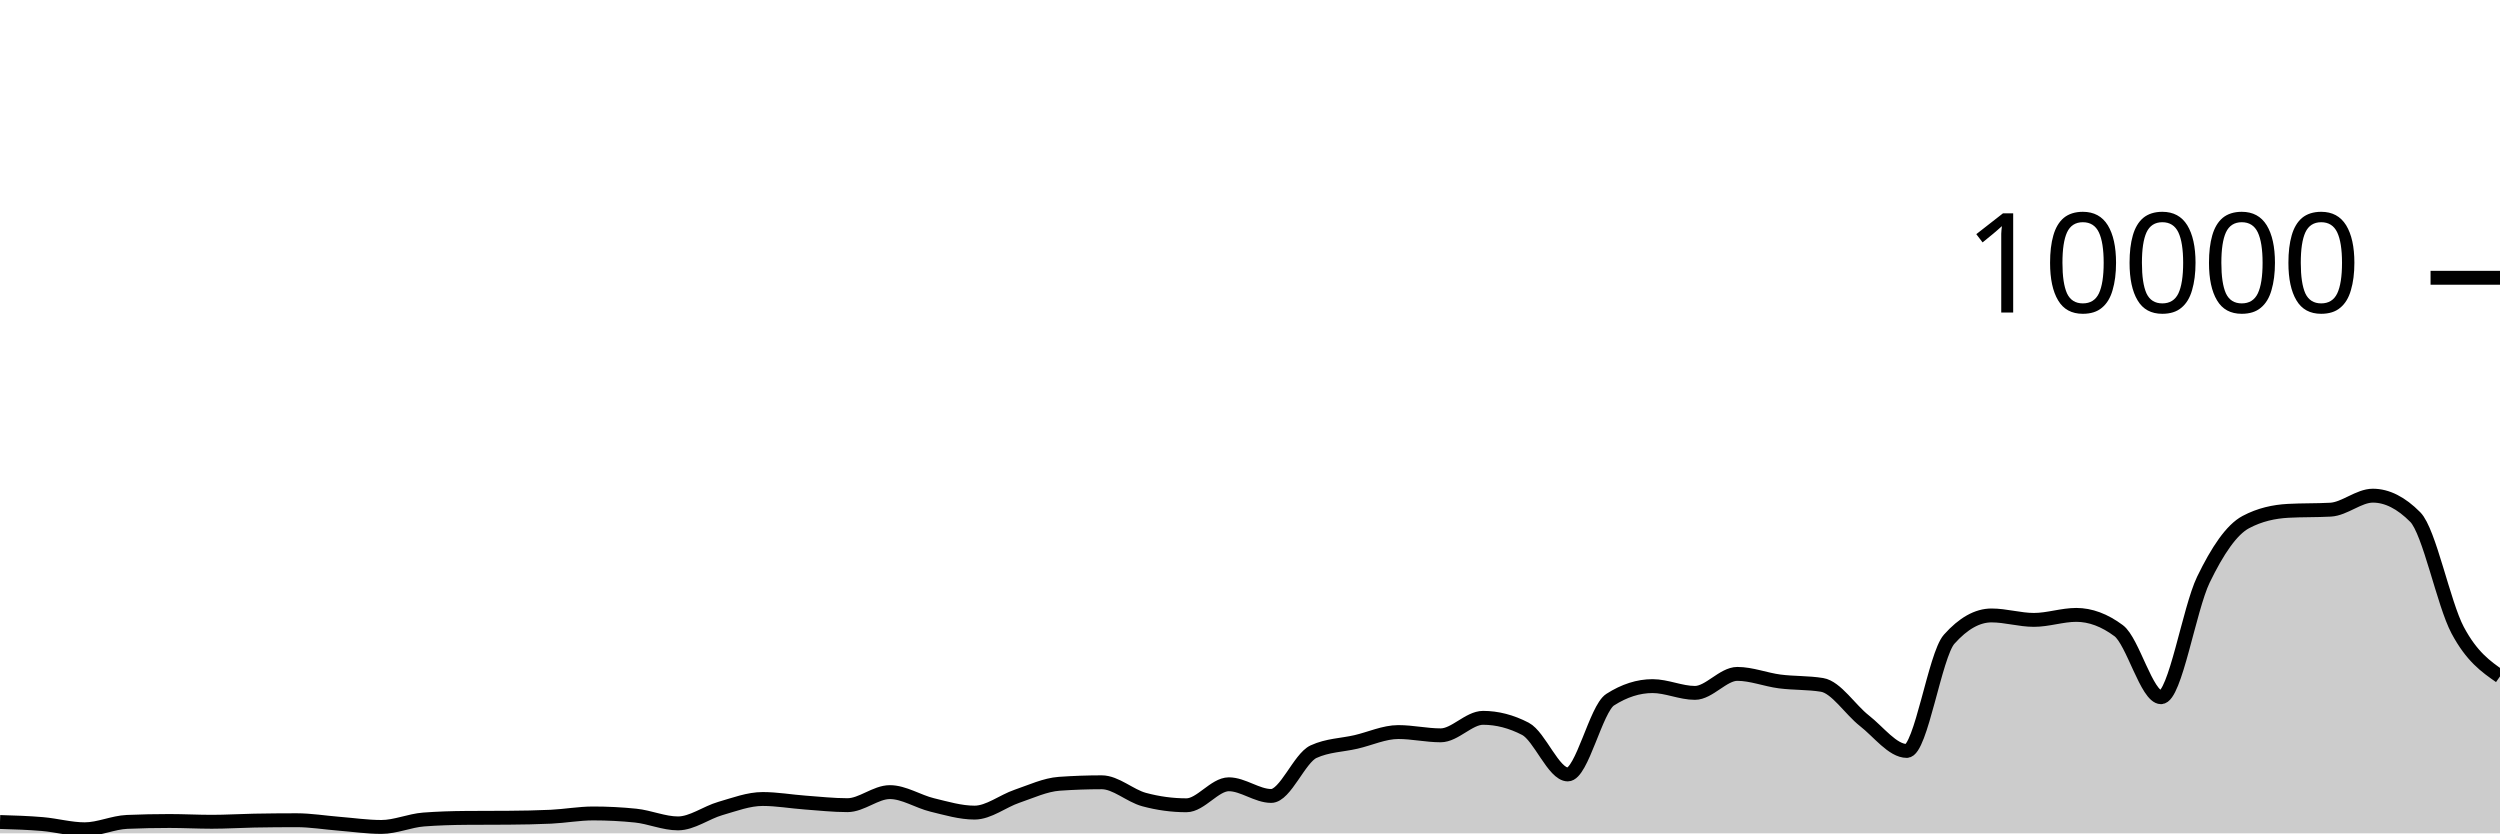
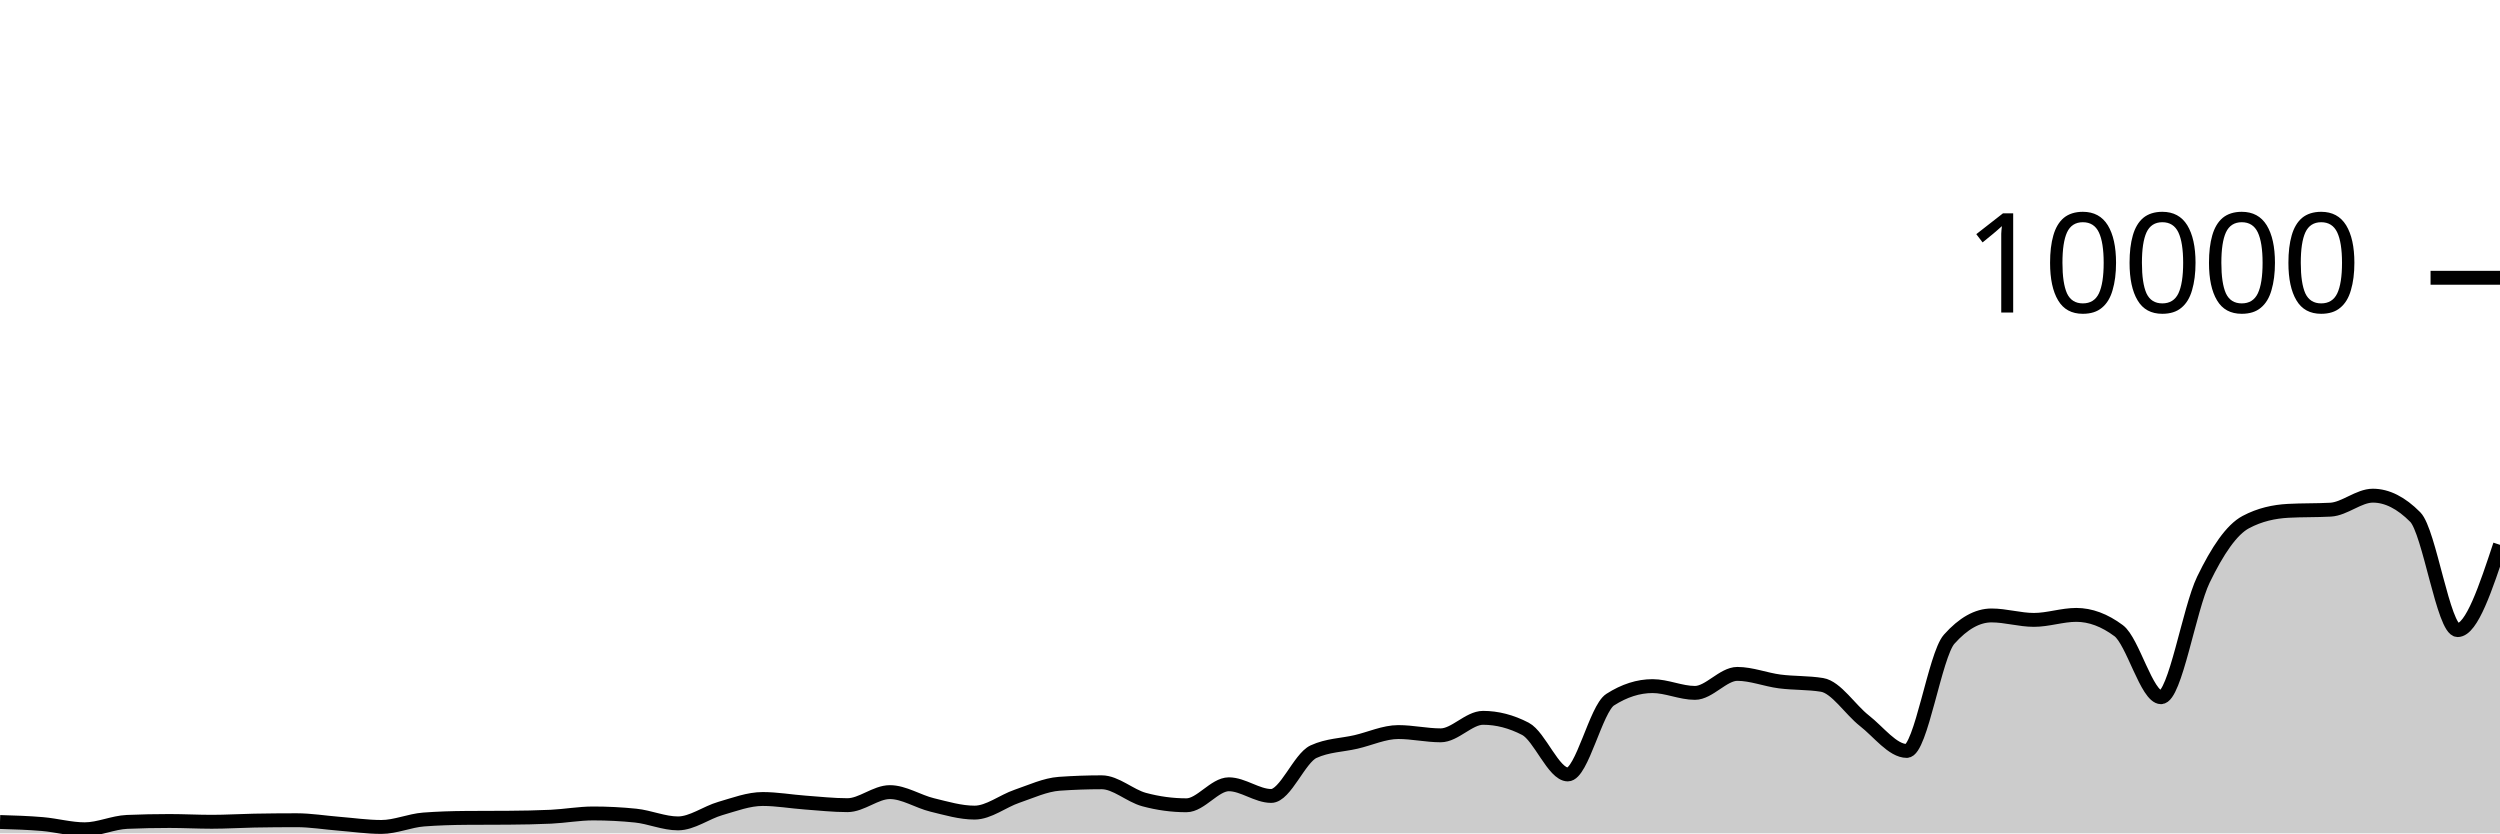
<svg xmlns="http://www.w3.org/2000/svg" viewBox="0 0 180 60">
  <g transform="translate(0,20)">
-     <path class="area" fill="rgba(0, 0, 0, 0.2)" d="M0,39.184C1.017,39.214,2.034,39.245,3.051,39.332C4.068,39.419,5.085,39.708,6.102,39.708C7.119,39.708,8.136,39.219,9.153,39.176C10.169,39.133,11.186,39.112,12.203,39.112C13.22,39.112,14.237,39.168,15.254,39.168C16.271,39.168,17.288,39.103,18.305,39.084C19.322,39.065,20.339,39.056,21.356,39.056C22.373,39.056,23.39,39.227,24.407,39.308C25.424,39.389,26.441,39.54,27.458,39.54C28.475,39.54,29.492,39.081,30.508,39.004C31.525,38.927,32.542,38.896,33.559,38.888C34.576,38.88,35.593,38.884,36.61,38.876C37.627,38.868,38.644,38.852,39.661,38.804C40.678,38.756,41.695,38.568,42.712,38.568C43.729,38.568,44.746,38.62,45.763,38.724C46.78,38.828,47.797,39.284,48.814,39.284C49.831,39.284,50.847,38.505,51.864,38.212C52.881,37.919,53.898,37.528,54.915,37.528C55.932,37.528,56.949,37.71,57.966,37.784C58.983,37.858,60,37.972,61.017,37.972C62.034,37.972,63.051,37.032,64.068,37.032C65.085,37.032,66.102,37.71,67.119,37.956C68.136,38.202,69.153,38.508,70.169,38.508C71.186,38.508,72.203,37.678,73.22,37.332C74.237,36.986,75.254,36.504,76.271,36.432C77.288,36.36,78.305,36.324,79.322,36.324C80.339,36.324,81.356,37.293,82.373,37.568C83.39,37.843,84.407,37.98,85.424,37.98C86.441,37.98,87.458,36.468,88.475,36.468C89.492,36.468,90.508,37.308,91.525,37.308C92.542,37.308,93.559,34.587,94.576,34.12C95.593,33.653,96.61,33.655,97.627,33.42C98.644,33.185,99.661,32.708,100.678,32.708C101.695,32.708,102.712,32.944,103.729,32.944C104.746,32.944,105.763,31.684,106.78,31.684C107.797,31.684,108.814,31.948,109.831,32.476C110.847,33.004,111.864,35.76,112.881,35.76C113.898,35.76,114.915,31.027,115.932,30.376C116.949,29.725,117.966,29.4,118.983,29.4C120,29.4,121.017,29.888,122.034,29.888C123.051,29.888,124.068,28.52,125.085,28.52C126.102,28.52,127.119,28.932,128.136,29.064C129.153,29.196,130.169,29.147,131.186,29.312C132.203,29.477,133.22,31.099,134.237,31.892C135.254,32.685,136.271,34.068,137.288,34.068C138.305,34.068,139.322,27.165,140.339,26.024C141.356,24.883,142.373,24.312,143.39,24.312C144.407,24.312,145.424,24.632,146.441,24.632C147.458,24.632,148.475,24.272,149.492,24.272C150.508,24.272,151.525,24.651,152.542,25.408C153.559,26.165,154.576,30.2,155.593,30.2C156.61,30.2,157.627,23.837,158.644,21.736C159.661,19.635,160.678,18.133,161.695,17.592C162.712,17.051,163.729,16.836,164.746,16.78C165.763,16.724,166.78,16.752,167.797,16.696C168.814,16.64,169.831,15.688,170.847,15.688C171.864,15.688,172.881,16.201,173.898,17.228C174.915,18.255,175.932,23.456,176.949,25.368C177.966,27.28,178.983,27.99,180,28.7L180,40C178.983,40,177.966,40,176.949,40C175.932,40,174.915,40,173.898,40C172.881,40,171.864,40,170.847,40C169.831,40,168.814,40,167.797,40C166.78,40,165.763,40,164.746,40C163.729,40,162.712,40,161.695,40C160.678,40,159.661,40,158.644,40C157.627,40,156.61,40,155.593,40C154.576,40,153.559,40,152.542,40C151.525,40,150.508,40,149.492,40C148.475,40,147.458,40,146.441,40C145.424,40,144.407,40,143.39,40C142.373,40,141.356,40,140.339,40C139.322,40,138.305,40,137.288,40C136.271,40,135.254,40,134.237,40C133.22,40,132.203,40,131.186,40C130.169,40,129.153,40,128.136,40C127.119,40,126.102,40,125.085,40C124.068,40,123.051,40,122.034,40C121.017,40,120,40,118.983,40C117.966,40,116.949,40,115.932,40C114.915,40,113.898,40,112.881,40C111.864,40,110.847,40,109.831,40C108.814,40,107.797,40,106.78,40C105.763,40,104.746,40,103.729,40C102.712,40,101.695,40,100.678,40C99.661,40,98.644,40,97.627,40C96.61,40,95.593,40,94.576,40C93.559,40,92.542,40,91.525,40C90.508,40,89.492,40,88.475,40C87.458,40,86.441,40,85.424,40C84.407,40,83.39,40,82.373,40C81.356,40,80.339,40,79.322,40C78.305,40,77.288,40,76.271,40C75.254,40,74.237,40,73.22,40C72.203,40,71.186,40,70.169,40C69.153,40,68.136,40,67.119,40C66.102,40,65.085,40,64.068,40C63.051,40,62.034,40,61.017,40C60,40,58.983,40,57.966,40C56.949,40,55.932,40,54.915,40C53.898,40,52.881,40,51.864,40C50.847,40,49.831,40,48.814,40C47.797,40,46.78,40,45.763,40C44.746,40,43.729,40,42.712,40C41.695,40,40.678,40,39.661,40C38.644,40,37.627,40,36.61,40C35.593,40,34.576,40,33.559,40C32.542,40,31.525,40,30.508,40C29.492,40,28.475,40,27.458,40C26.441,40,25.424,40,24.407,40C23.39,40,22.373,40,21.356,40C20.339,40,19.322,40,18.305,40C17.288,40,16.271,40,15.254,40C14.237,40,13.22,40,12.203,40C11.186,40,10.169,40,9.153,40C8.136,40,7.119,40,6.102,40C5.085,40,4.068,40,3.051,40C2.034,40,1.017,40,0,40Z" />
-     <path class="line" stroke="black" fill="none" d="M0,39.184C1.017,39.214,2.034,39.245,3.051,39.332C4.068,39.419,5.085,39.708,6.102,39.708C7.119,39.708,8.136,39.219,9.153,39.176C10.169,39.133,11.186,39.112,12.203,39.112C13.22,39.112,14.237,39.168,15.254,39.168C16.271,39.168,17.288,39.103,18.305,39.084C19.322,39.065,20.339,39.056,21.356,39.056C22.373,39.056,23.39,39.227,24.407,39.308C25.424,39.389,26.441,39.54,27.458,39.54C28.475,39.54,29.492,39.081,30.508,39.004C31.525,38.927,32.542,38.896,33.559,38.888C34.576,38.88,35.593,38.884,36.61,38.876C37.627,38.868,38.644,38.852,39.661,38.804C40.678,38.756,41.695,38.568,42.712,38.568C43.729,38.568,44.746,38.62,45.763,38.724C46.78,38.828,47.797,39.284,48.814,39.284C49.831,39.284,50.847,38.505,51.864,38.212C52.881,37.919,53.898,37.528,54.915,37.528C55.932,37.528,56.949,37.71,57.966,37.784C58.983,37.858,60,37.972,61.017,37.972C62.034,37.972,63.051,37.032,64.068,37.032C65.085,37.032,66.102,37.71,67.119,37.956C68.136,38.202,69.153,38.508,70.169,38.508C71.186,38.508,72.203,37.678,73.22,37.332C74.237,36.986,75.254,36.504,76.271,36.432C77.288,36.36,78.305,36.324,79.322,36.324C80.339,36.324,81.356,37.293,82.373,37.568C83.39,37.843,84.407,37.98,85.424,37.98C86.441,37.98,87.458,36.468,88.475,36.468C89.492,36.468,90.508,37.308,91.525,37.308C92.542,37.308,93.559,34.587,94.576,34.12C95.593,33.653,96.61,33.655,97.627,33.42C98.644,33.185,99.661,32.708,100.678,32.708C101.695,32.708,102.712,32.944,103.729,32.944C104.746,32.944,105.763,31.684,106.78,31.684C107.797,31.684,108.814,31.948,109.831,32.476C110.847,33.004,111.864,35.76,112.881,35.76C113.898,35.76,114.915,31.027,115.932,30.376C116.949,29.725,117.966,29.4,118.983,29.4C120,29.4,121.017,29.888,122.034,29.888C123.051,29.888,124.068,28.52,125.085,28.52C126.102,28.52,127.119,28.932,128.136,29.064C129.153,29.196,130.169,29.147,131.186,29.312C132.203,29.477,133.22,31.099,134.237,31.892C135.254,32.685,136.271,34.068,137.288,34.068C138.305,34.068,139.322,27.165,140.339,26.024C141.356,24.883,142.373,24.312,143.39,24.312C144.407,24.312,145.424,24.632,146.441,24.632C147.458,24.632,148.475,24.272,149.492,24.272C150.508,24.272,151.525,24.651,152.542,25.408C153.559,26.165,154.576,30.2,155.593,30.2C156.61,30.2,157.627,23.837,158.644,21.736C159.661,19.635,160.678,18.133,161.695,17.592C162.712,17.051,163.729,16.836,164.746,16.78C165.763,16.724,166.78,16.752,167.797,16.696C168.814,16.64,169.831,15.688,170.847,15.688C171.864,15.688,172.881,16.201,173.898,17.228C174.915,18.255,175.932,23.456,176.949,25.368C177.966,27.28,178.983,27.99,180,28.7" />
+     <path class="area" fill="rgba(0, 0, 0, 0.2)" d="M0,39.184C1.017,39.214,2.034,39.245,3.051,39.332C4.068,39.419,5.085,39.708,6.102,39.708C7.119,39.708,8.136,39.219,9.153,39.176C10.169,39.133,11.186,39.112,12.203,39.112C13.22,39.112,14.237,39.168,15.254,39.168C16.271,39.168,17.288,39.103,18.305,39.084C19.322,39.065,20.339,39.056,21.356,39.056C22.373,39.056,23.39,39.227,24.407,39.308C25.424,39.389,26.441,39.54,27.458,39.54C28.475,39.54,29.492,39.081,30.508,39.004C31.525,38.927,32.542,38.896,33.559,38.888C34.576,38.88,35.593,38.884,36.61,38.876C37.627,38.868,38.644,38.852,39.661,38.804C40.678,38.756,41.695,38.568,42.712,38.568C43.729,38.568,44.746,38.62,45.763,38.724C46.78,38.828,47.797,39.284,48.814,39.284C49.831,39.284,50.847,38.505,51.864,38.212C52.881,37.919,53.898,37.528,54.915,37.528C55.932,37.528,56.949,37.71,57.966,37.784C58.983,37.858,60,37.972,61.017,37.972C62.034,37.972,63.051,37.032,64.068,37.032C65.085,37.032,66.102,37.71,67.119,37.956C68.136,38.202,69.153,38.508,70.169,38.508C71.186,38.508,72.203,37.678,73.22,37.332C74.237,36.986,75.254,36.504,76.271,36.432C77.288,36.36,78.305,36.324,79.322,36.324C80.339,36.324,81.356,37.293,82.373,37.568C83.39,37.843,84.407,37.98,85.424,37.98C86.441,37.98,87.458,36.468,88.475,36.468C89.492,36.468,90.508,37.308,91.525,37.308C92.542,37.308,93.559,34.587,94.576,34.12C95.593,33.653,96.61,33.655,97.627,33.42C98.644,33.185,99.661,32.708,100.678,32.708C101.695,32.708,102.712,32.944,103.729,32.944C104.746,32.944,105.763,31.684,106.78,31.684C107.797,31.684,108.814,31.948,109.831,32.476C110.847,33.004,111.864,35.76,112.881,35.76C113.898,35.76,114.915,31.027,115.932,30.376C116.949,29.725,117.966,29.4,118.983,29.4C120,29.4,121.017,29.888,122.034,29.888C123.051,29.888,124.068,28.52,125.085,28.52C126.102,28.52,127.119,28.932,128.136,29.064C129.153,29.196,130.169,29.147,131.186,29.312C132.203,29.477,133.22,31.099,134.237,31.892C135.254,32.685,136.271,34.068,137.288,34.068C138.305,34.068,139.322,27.165,140.339,26.024C141.356,24.883,142.373,24.312,143.39,24.312C144.407,24.312,145.424,24.632,146.441,24.632C147.458,24.632,148.475,24.272,149.492,24.272C150.508,24.272,151.525,24.651,152.542,25.408C153.559,26.165,154.576,30.2,155.593,30.2C156.61,30.2,157.627,23.837,158.644,21.736C159.661,19.635,160.678,18.133,161.695,17.592C162.712,17.051,163.729,16.836,164.746,16.78C165.763,16.724,166.78,16.752,167.797,16.696C168.814,16.64,169.831,15.688,170.847,15.688C171.864,15.688,172.881,16.201,173.898,17.228C174.915,18.255,175.932,25.368,176.949,25.368C177.966,25.368,178.983,22.298,180,19.228L180,40C178.983,40,177.966,40,176.949,40C175.932,40,174.915,40,173.898,40C172.881,40,171.864,40,170.847,40C169.831,40,168.814,40,167.797,40C166.78,40,165.763,40,164.746,40C163.729,40,162.712,40,161.695,40C160.678,40,159.661,40,158.644,40C157.627,40,156.61,40,155.593,40C154.576,40,153.559,40,152.542,40C151.525,40,150.508,40,149.492,40C148.475,40,147.458,40,146.441,40C145.424,40,144.407,40,143.39,40C142.373,40,141.356,40,140.339,40C139.322,40,138.305,40,137.288,40C136.271,40,135.254,40,134.237,40C133.22,40,132.203,40,131.186,40C130.169,40,129.153,40,128.136,40C127.119,40,126.102,40,125.085,40C124.068,40,123.051,40,122.034,40C121.017,40,120,40,118.983,40C117.966,40,116.949,40,115.932,40C114.915,40,113.898,40,112.881,40C111.864,40,110.847,40,109.831,40C108.814,40,107.797,40,106.78,40C105.763,40,104.746,40,103.729,40C102.712,40,101.695,40,100.678,40C99.661,40,98.644,40,97.627,40C96.61,40,95.593,40,94.576,40C93.559,40,92.542,40,91.525,40C90.508,40,89.492,40,88.475,40C87.458,40,86.441,40,85.424,40C84.407,40,83.39,40,82.373,40C81.356,40,80.339,40,79.322,40C78.305,40,77.288,40,76.271,40C75.254,40,74.237,40,73.22,40C72.203,40,71.186,40,70.169,40C69.153,40,68.136,40,67.119,40C66.102,40,65.085,40,64.068,40C63.051,40,62.034,40,61.017,40C60,40,58.983,40,57.966,40C56.949,40,55.932,40,54.915,40C53.898,40,52.881,40,51.864,40C50.847,40,49.831,40,48.814,40C47.797,40,46.78,40,45.763,40C44.746,40,43.729,40,42.712,40C41.695,40,40.678,40,39.661,40C38.644,40,37.627,40,36.61,40C35.593,40,34.576,40,33.559,40C32.542,40,31.525,40,30.508,40C29.492,40,28.475,40,27.458,40C26.441,40,25.424,40,24.407,40C23.39,40,22.373,40,21.356,40C20.339,40,19.322,40,18.305,40C17.288,40,16.271,40,15.254,40C14.237,40,13.22,40,12.203,40C11.186,40,10.169,40,9.153,40C8.136,40,7.119,40,6.102,40C5.085,40,4.068,40,3.051,40C2.034,40,1.017,40,0,40Z" />
+     <path class="line" stroke="black" fill="none" d="M0,39.184C1.017,39.214,2.034,39.245,3.051,39.332C4.068,39.419,5.085,39.708,6.102,39.708C7.119,39.708,8.136,39.219,9.153,39.176C10.169,39.133,11.186,39.112,12.203,39.112C13.22,39.112,14.237,39.168,15.254,39.168C16.271,39.168,17.288,39.103,18.305,39.084C19.322,39.065,20.339,39.056,21.356,39.056C22.373,39.056,23.39,39.227,24.407,39.308C25.424,39.389,26.441,39.54,27.458,39.54C28.475,39.54,29.492,39.081,30.508,39.004C31.525,38.927,32.542,38.896,33.559,38.888C34.576,38.88,35.593,38.884,36.61,38.876C37.627,38.868,38.644,38.852,39.661,38.804C40.678,38.756,41.695,38.568,42.712,38.568C43.729,38.568,44.746,38.62,45.763,38.724C46.78,38.828,47.797,39.284,48.814,39.284C49.831,39.284,50.847,38.505,51.864,38.212C52.881,37.919,53.898,37.528,54.915,37.528C55.932,37.528,56.949,37.71,57.966,37.784C58.983,37.858,60,37.972,61.017,37.972C62.034,37.972,63.051,37.032,64.068,37.032C65.085,37.032,66.102,37.71,67.119,37.956C68.136,38.202,69.153,38.508,70.169,38.508C71.186,38.508,72.203,37.678,73.22,37.332C74.237,36.986,75.254,36.504,76.271,36.432C77.288,36.36,78.305,36.324,79.322,36.324C80.339,36.324,81.356,37.293,82.373,37.568C83.39,37.843,84.407,37.98,85.424,37.98C86.441,37.98,87.458,36.468,88.475,36.468C89.492,36.468,90.508,37.308,91.525,37.308C92.542,37.308,93.559,34.587,94.576,34.12C95.593,33.653,96.61,33.655,97.627,33.42C98.644,33.185,99.661,32.708,100.678,32.708C101.695,32.708,102.712,32.944,103.729,32.944C104.746,32.944,105.763,31.684,106.78,31.684C107.797,31.684,108.814,31.948,109.831,32.476C110.847,33.004,111.864,35.76,112.881,35.76C113.898,35.76,114.915,31.027,115.932,30.376C116.949,29.725,117.966,29.4,118.983,29.4C120,29.4,121.017,29.888,122.034,29.888C123.051,29.888,124.068,28.52,125.085,28.52C126.102,28.52,127.119,28.932,128.136,29.064C129.153,29.196,130.169,29.147,131.186,29.312C132.203,29.477,133.22,31.099,134.237,31.892C135.254,32.685,136.271,34.068,137.288,34.068C138.305,34.068,139.322,27.165,140.339,26.024C141.356,24.883,142.373,24.312,143.39,24.312C144.407,24.312,145.424,24.632,146.441,24.632C147.458,24.632,148.475,24.272,149.492,24.272C150.508,24.272,151.525,24.651,152.542,25.408C153.559,26.165,154.576,30.2,155.593,30.2C156.61,30.2,157.627,23.837,158.644,21.736C159.661,19.635,160.678,18.133,161.695,17.592C162.712,17.051,163.729,16.836,164.746,16.78C165.763,16.724,166.78,16.752,167.797,16.696C168.814,16.64,169.831,15.688,170.847,15.688C171.864,15.688,172.881,16.201,173.898,17.228C174.915,18.255,175.932,25.368,176.949,25.368C177.966,25.368,178.983,22.298,180,19.228" />
    <path class="axis-ceiling" stroke-width="1" stroke="black" fill="none" d="M175,0L180,0" />
    <text class="axis-ceiling-label" font-family="sans-serif" text-anchor="end" font-size="10px" x="170" y="2.5">10000</text>
  </g>
</svg>
